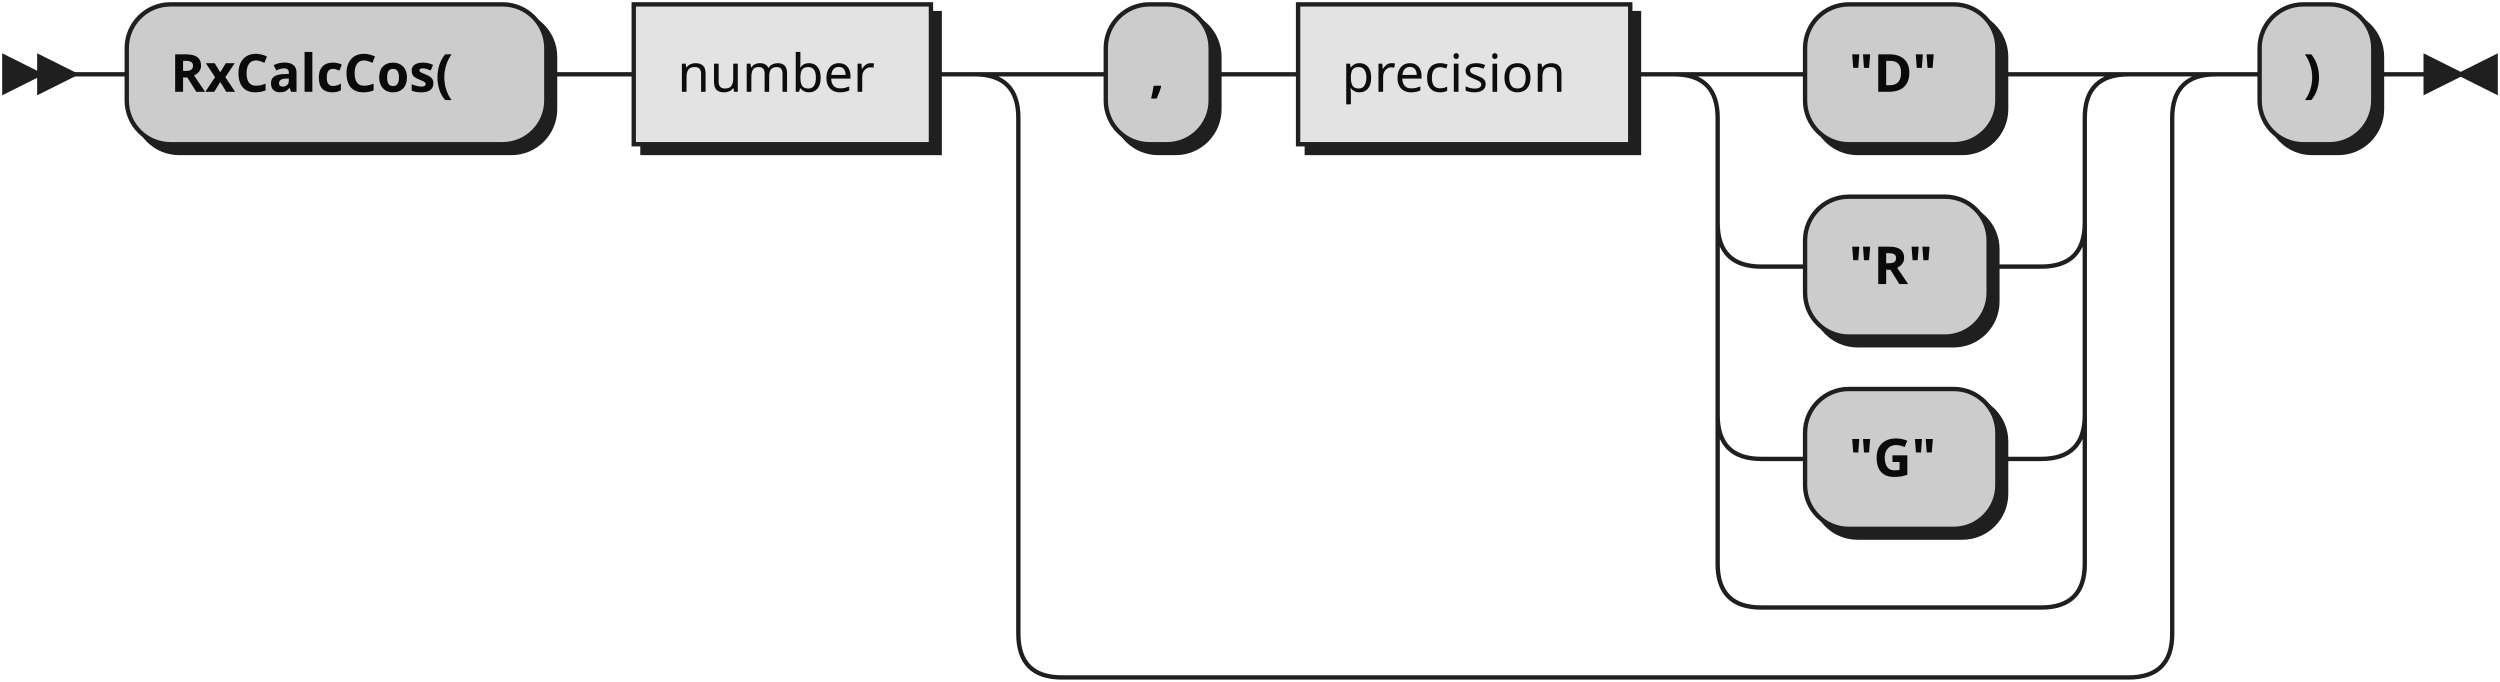
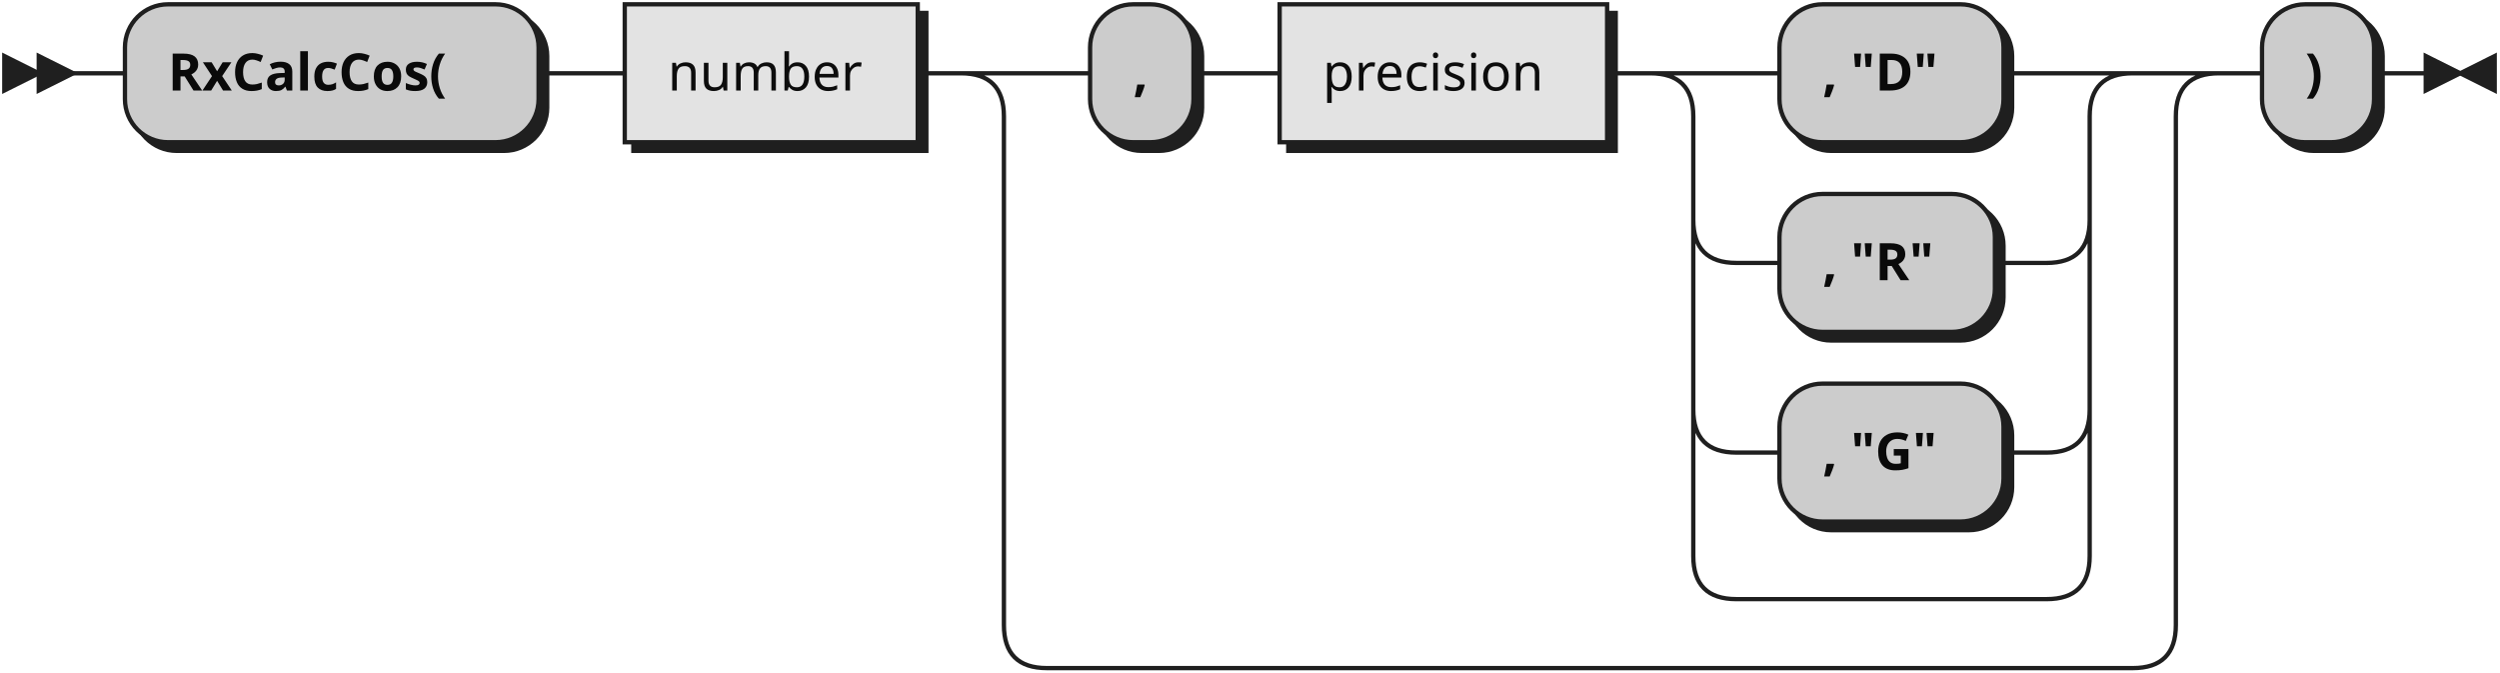
- <svg xmlns="http://www.w3.org/2000/svg" xmlns:xlink="http://www.w3.org/1999/xlink" width="572" height="156">
+ <svg xmlns="http://www.w3.org/2000/svg" xmlns:xlink="http://www.w3.org/1999/xlink" width="580" height="156">
  <defs>
    <style type="text/css">
               @namespace "http://www.w3.org/2000/svg";
               .line                 {fill: none; stroke: #1F1F1F;}
               .bold-line            {stroke: #0A0A0A; shape-rendering: crispEdges; stroke-width:
               2; }
               .thin-line            {stroke: #0F0F0F; shape-rendering: crispEdges}
               .filled               {fill: #1F1F1F; stroke: none;}
               text.terminal         {font-family: Verdana, Sans-serif;
               font-size: 12px;
               fill: #0A0A0A;
               font-weight: bold;
               }
               text.nonterminal      {font-family: Verdana, Sans-serif;
               font-size: 12px;
               fill: #0D0D0D;
               }
               text.regexp           {font-family: Verdana, Sans-serif;
               font-size: 12px;
               fill: #0F0F0F;
               }
               rect, circle, polygon {fill: #1F1F1F; stroke: #1F1F1F;}
               rect.terminal         {fill: #CCCCCC; stroke: #1F1F1F;}
               rect.nonterminal      {fill: #E3E3E3; stroke: #1F1F1F;}
               rect.text             {fill: none; stroke: none;}    
               polygon.regexp        {fill: #EFEFEF; stroke: #1F1F1F;}
               
            </style>
  </defs>
  <polygon points="9 17 1 13 1 21" />
  <polygon points="17 17 9 13 9 21" />
  <rect x="31" y="3" width="96" height="32" rx="10" />
  <rect x="29" y="1" width="96" height="32" class="terminal" rx="10" />
  <text class="terminal" x="39" y="21">RxCalcCos(</text>
  <a xlink:href="#number" xlink:title="number">
    <rect x="147" y="3" width="68" height="32" />
    <rect x="145" y="1" width="68" height="32" class="nonterminal" />
    <text class="nonterminal" x="155" y="21">number</text>
  </a>
  <rect x="255" y="3" width="24" height="32" rx="10" />
  <rect x="253" y="1" width="24" height="32" class="terminal" rx="10" />
  <text class="terminal" x="263" y="21">,</text>
  <a xlink:href="#precision" xlink:title="precision">
    <rect x="299" y="3" width="76" height="32" />
    <rect x="297" y="1" width="76" height="32" class="nonterminal" />
    <text class="nonterminal" x="307" y="21">precision</text>
  </a>
-   <rect x="415" y="3" width="44" height="32" rx="10" />
-   <rect x="413" y="1" width="44" height="32" class="terminal" rx="10" />
-   <text class="terminal" x="423" y="21">"D"</text>
-   <rect x="415" y="47" width="42" height="32" rx="10" />
-   <rect x="413" y="45" width="42" height="32" class="terminal" rx="10" />
-   <text class="terminal" x="423" y="65">"R"</text>
-   <rect x="415" y="91" width="44" height="32" rx="10" />
-   <rect x="413" y="89" width="44" height="32" class="terminal" rx="10" />
-   <text class="terminal" x="423" y="109">"G"</text>
-   <rect x="519" y="3" width="26" height="32" rx="10" />
-   <rect x="517" y="1" width="26" height="32" class="terminal" rx="10" />
-   <text class="terminal" x="527" y="21">)</text>
-   <path class="line" d="m17 17 h2 m0 0 h10 m96 0 h10 m0 0 h10 m68 0 h10 m20 0 h10 m24 0 h10 m0 0 h10 m76 0 h10 m20 0 h10 m44 0 h10 m-84 0 h20 m64 0 h20 m-104 0 q10 0 10 10 m84 0 q0 -10 10 -10 m-94 10 v24 m84 0 v-24 m-84 24 q0 10 10 10 m64 0 q10 0 10 -10 m-74 10 h10 m42 0 h10 m0 0 h2 m-74 -10 v20 m84 0 v-20 m-84 20 v24 m84 0 v-24 m-84 24 q0 10 10 10 m64 0 q10 0 10 -10 m-74 10 h10 m44 0 h10 m-74 -10 v20 m84 0 v-20 m-84 20 v14 m84 0 v-14 m-84 14 q0 10 10 10 m64 0 q10 0 10 -10 m-74 10 h10 m0 0 h54 m-244 -122 h20 m244 0 h20 m-284 0 q10 0 10 10 m264 0 q0 -10 10 -10 m-274 10 v118 m264 0 v-118 m-264 118 q0 10 10 10 m244 0 q10 0 10 -10 m-254 10 h10 m0 0 h234 m20 -138 h10 m26 0 h10 m3 0 h-3" />
-   <polygon points="563 17 571 13 571 21" />
-   <polygon points="563 17 555 13 555 21" />
+   <rect x="415" y="3" width="52" height="32" rx="10" />
+   <rect x="413" y="1" width="52" height="32" class="terminal" rx="10" />
+   <text class="terminal" x="423" y="21">, "D"</text>
+   <rect x="415" y="47" width="50" height="32" rx="10" />
+   <rect x="413" y="45" width="50" height="32" class="terminal" rx="10" />
+   <text class="terminal" x="423" y="65">, "R"</text>
+   <rect x="415" y="91" width="52" height="32" rx="10" />
+   <rect x="413" y="89" width="52" height="32" class="terminal" rx="10" />
+   <text class="terminal" x="423" y="109">, "G"</text>
+   <rect x="527" y="3" width="26" height="32" rx="10" />
+   <rect x="525" y="1" width="26" height="32" class="terminal" rx="10" />
+   <text class="terminal" x="535" y="21">)</text>
+   <path class="line" d="m17 17 h2 m0 0 h10 m96 0 h10 m0 0 h10 m68 0 h10 m20 0 h10 m24 0 h10 m0 0 h10 m76 0 h10 m20 0 h10 m52 0 h10 m-92 0 h20 m72 0 h20 m-112 0 q10 0 10 10 m92 0 q0 -10 10 -10 m-102 10 v24 m92 0 v-24 m-92 24 q0 10 10 10 m72 0 q10 0 10 -10 m-82 10 h10 m50 0 h10 m0 0 h2 m-82 -10 v20 m92 0 v-20 m-92 20 v24 m92 0 v-24 m-92 24 q0 10 10 10 m72 0 q10 0 10 -10 m-82 10 h10 m52 0 h10 m-82 -10 v20 m92 0 v-20 m-92 20 v14 m92 0 v-14 m-92 14 q0 10 10 10 m72 0 q10 0 10 -10 m-82 10 h10 m0 0 h62 m-252 -122 h20 m252 0 h20 m-292 0 q10 0 10 10 m272 0 q0 -10 10 -10 m-282 10 v118 m272 0 v-118 m-272 118 q0 10 10 10 m252 0 q10 0 10 -10 m-262 10 h10 m0 0 h242 m20 -138 h10 m26 0 h10 m3 0 h-3" />
+   <polygon points="571 17 579 13 579 21" />
+   <polygon points="571 17 563 13 563 21" />
</svg>
